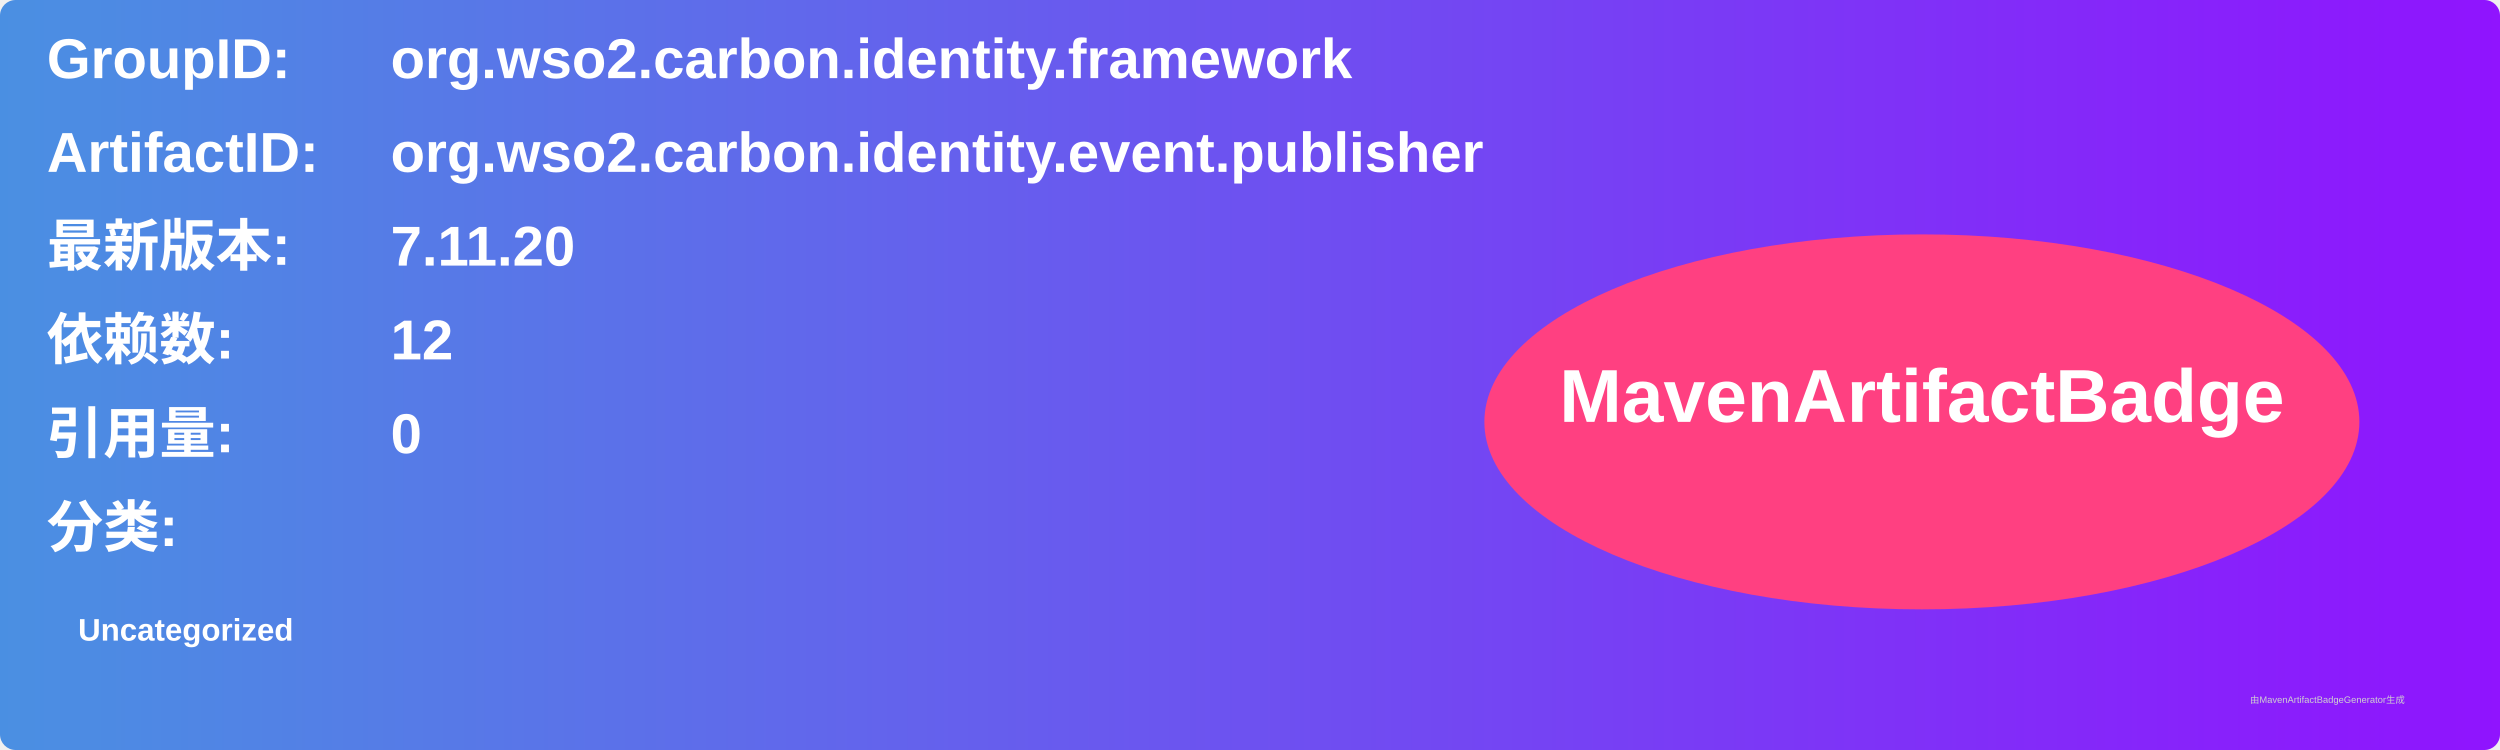
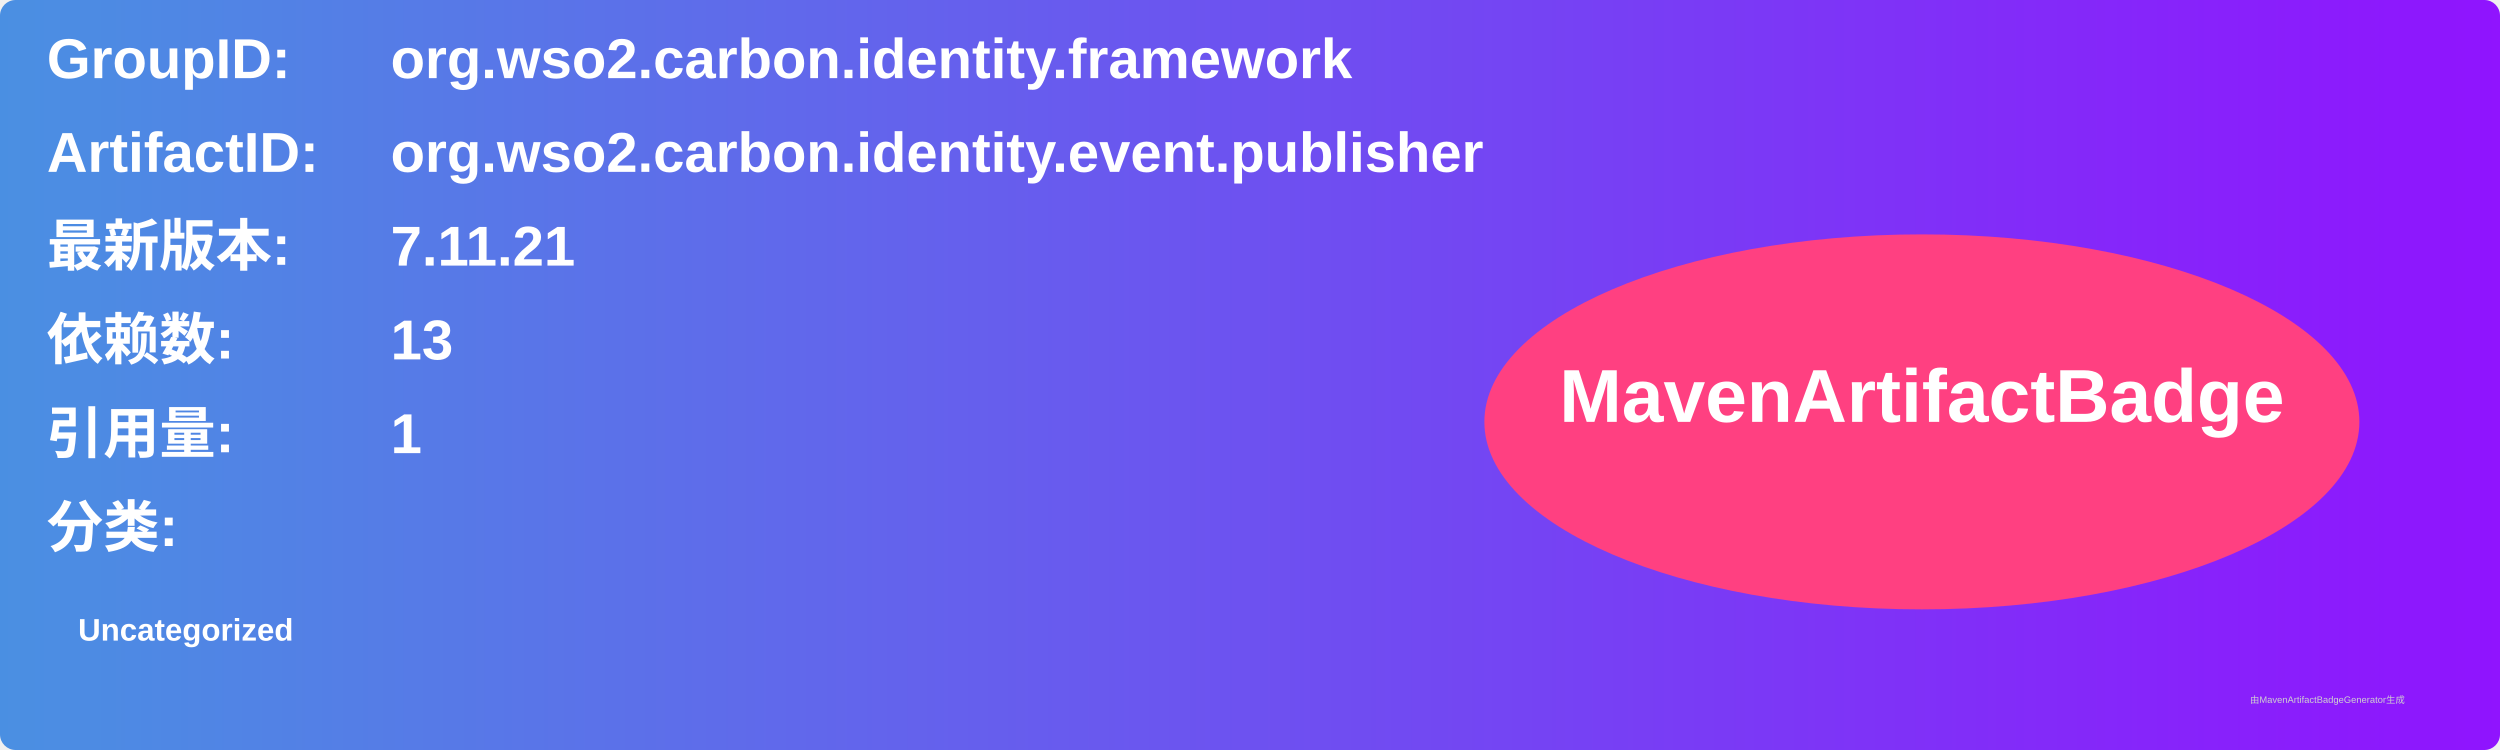
<svg xmlns="http://www.w3.org/2000/svg" width="800" height="240" viewBox="0 0 800 240">
  <linearGradient id="grad" x1="0%" y1="0%" x2="100%" y2="0%">
    <stop offset="0%" stop-color="#4a90e2" />
    <stop offset="100%" stop-color="#9013fe" />
  </linearGradient>
  <rect width="100%" height="100%" rx="5" ry="5" fill="url(#grad)" />
  <g transform="translate(15, 15)">
    <text x="0" y="10" font-family="Arial" font-size="18" fill="white" font-weight="bold" width="260">GroupID:</text>
    <text x="110" y="10" font-family="Arial" font-size="18" fill="white" font-weight="bold" width="460">org.wso2.carbon.identity.framework</text>
    <text x="0" y="40" font-family="Arial" font-size="18" fill="white" font-weight="bold" width="260">ArtifactID:</text>
    <text x="110" y="40" font-family="Arial" font-size="18" fill="white" font-weight="bold" width="460">org.wso2.carbon.identity.event.publisher</text>
    <text x="0" y="70" font-family="Arial" font-size="18" fill="white" font-weight="bold">最新版本:</text>
    <text x="110" y="70" font-family="Arial" font-size="18" fill="white" font-weight="bold">
-       <tspan font-weight="bold">7.11.20</tspan>
+       <tspan font-weight="bold">7.11.21</tspan>
    </text>
    <text x="0" y="100" font-family="Arial" font-size="18" fill="white" font-weight="bold">依赖数: </text>
    <text x="110" y="100" font-family="Arial" font-size="18" fill="white">
-       <tspan font-weight="bold">12</tspan>
+       <tspan font-weight="bold">13</tspan>
    </text>
    <text x="0" y="130" font-family="Arial" font-size="18" fill="white" font-weight="bold">引用量: </text>
    <text x="110" y="130" font-family="Arial" font-size="18" fill="white">
-       <tspan font-weight="bold">0</tspan>
+       <tspan font-weight="bold">1</tspan>
    </text>
    <text x="0" y="160" font-family="Arial" font-size="18" fill="white" font-weight="bold">分类:</text>
    <text x="10" y="190" font-family="Arial" font-size="10" fill="white">
      <tspan font-weight="bold">Uncategorized</tspan>
    </text>
    <ellipse cx="600" cy="120" rx="140" ry="60" fill="#ff4081" />
    <text x="600" y="120" text-anchor="middle" font-family="Arial" font-size="24" fill="white" font-weight="bold">MavenArtifactBadge</text>
  </g>
  <text x="720" y="225" font-family="Arial" font-size="3" fill="#d0d0d0">由MavenArtifactBadgeGenerator生成</text>
</svg>
